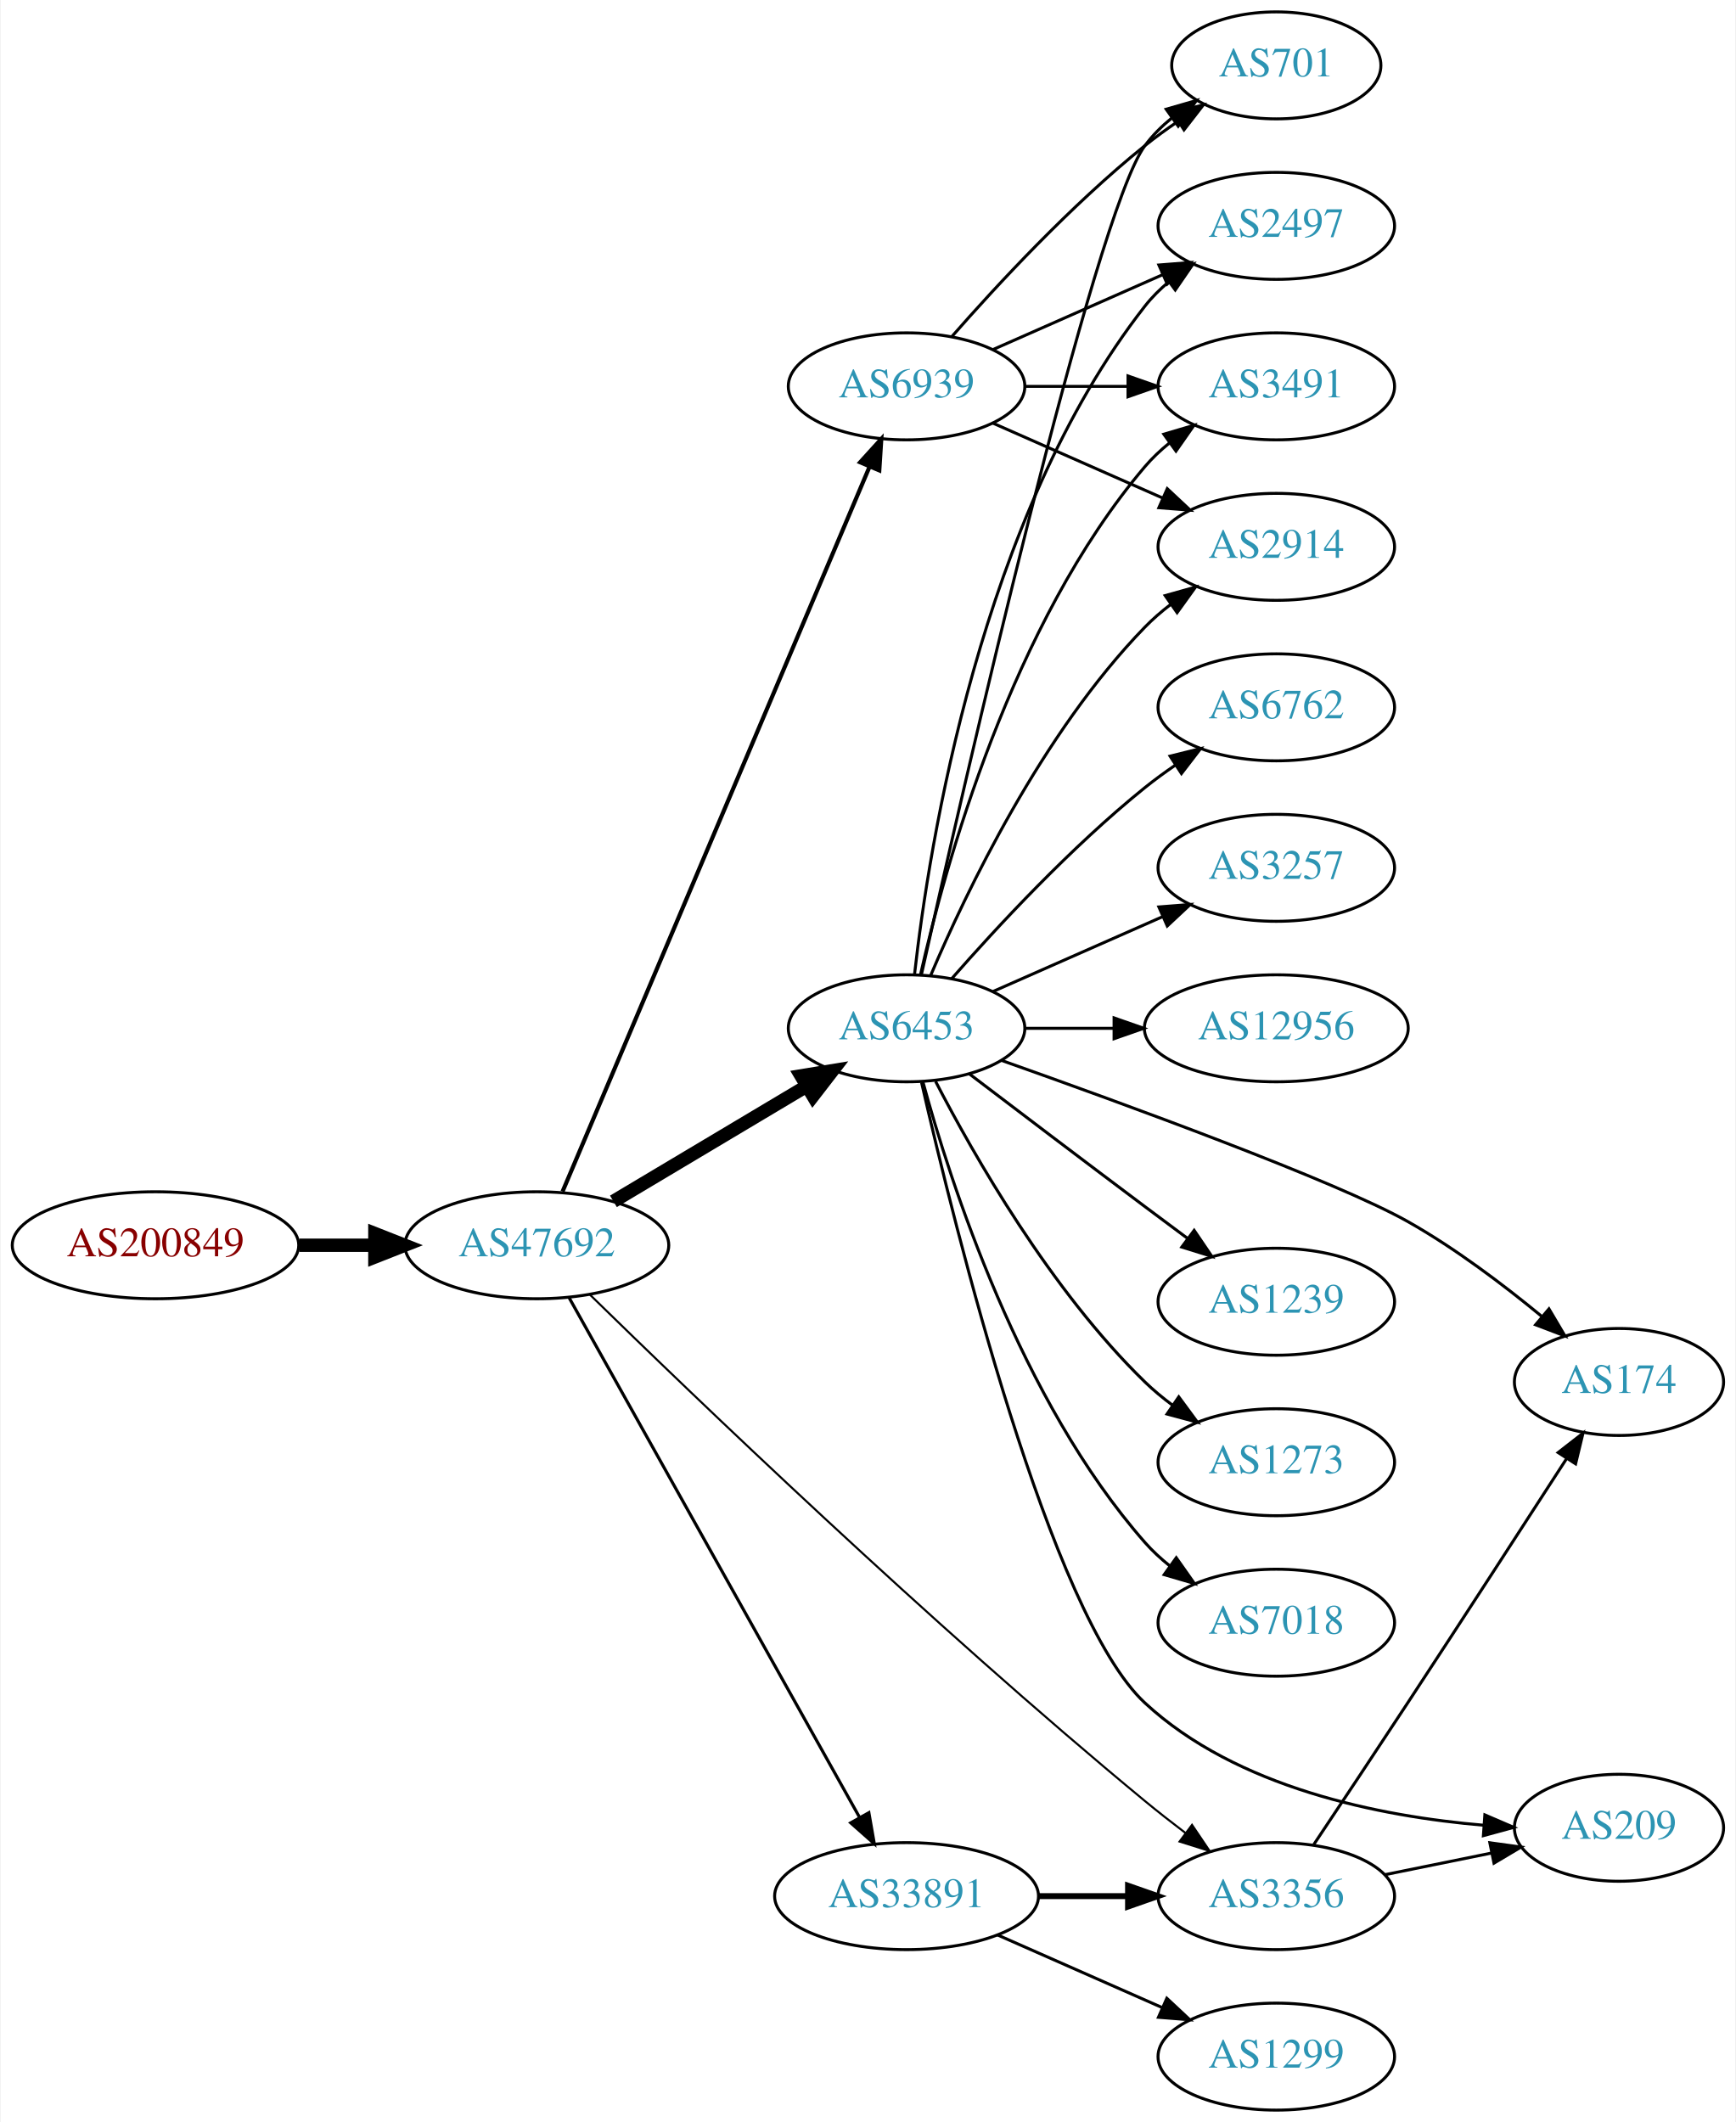
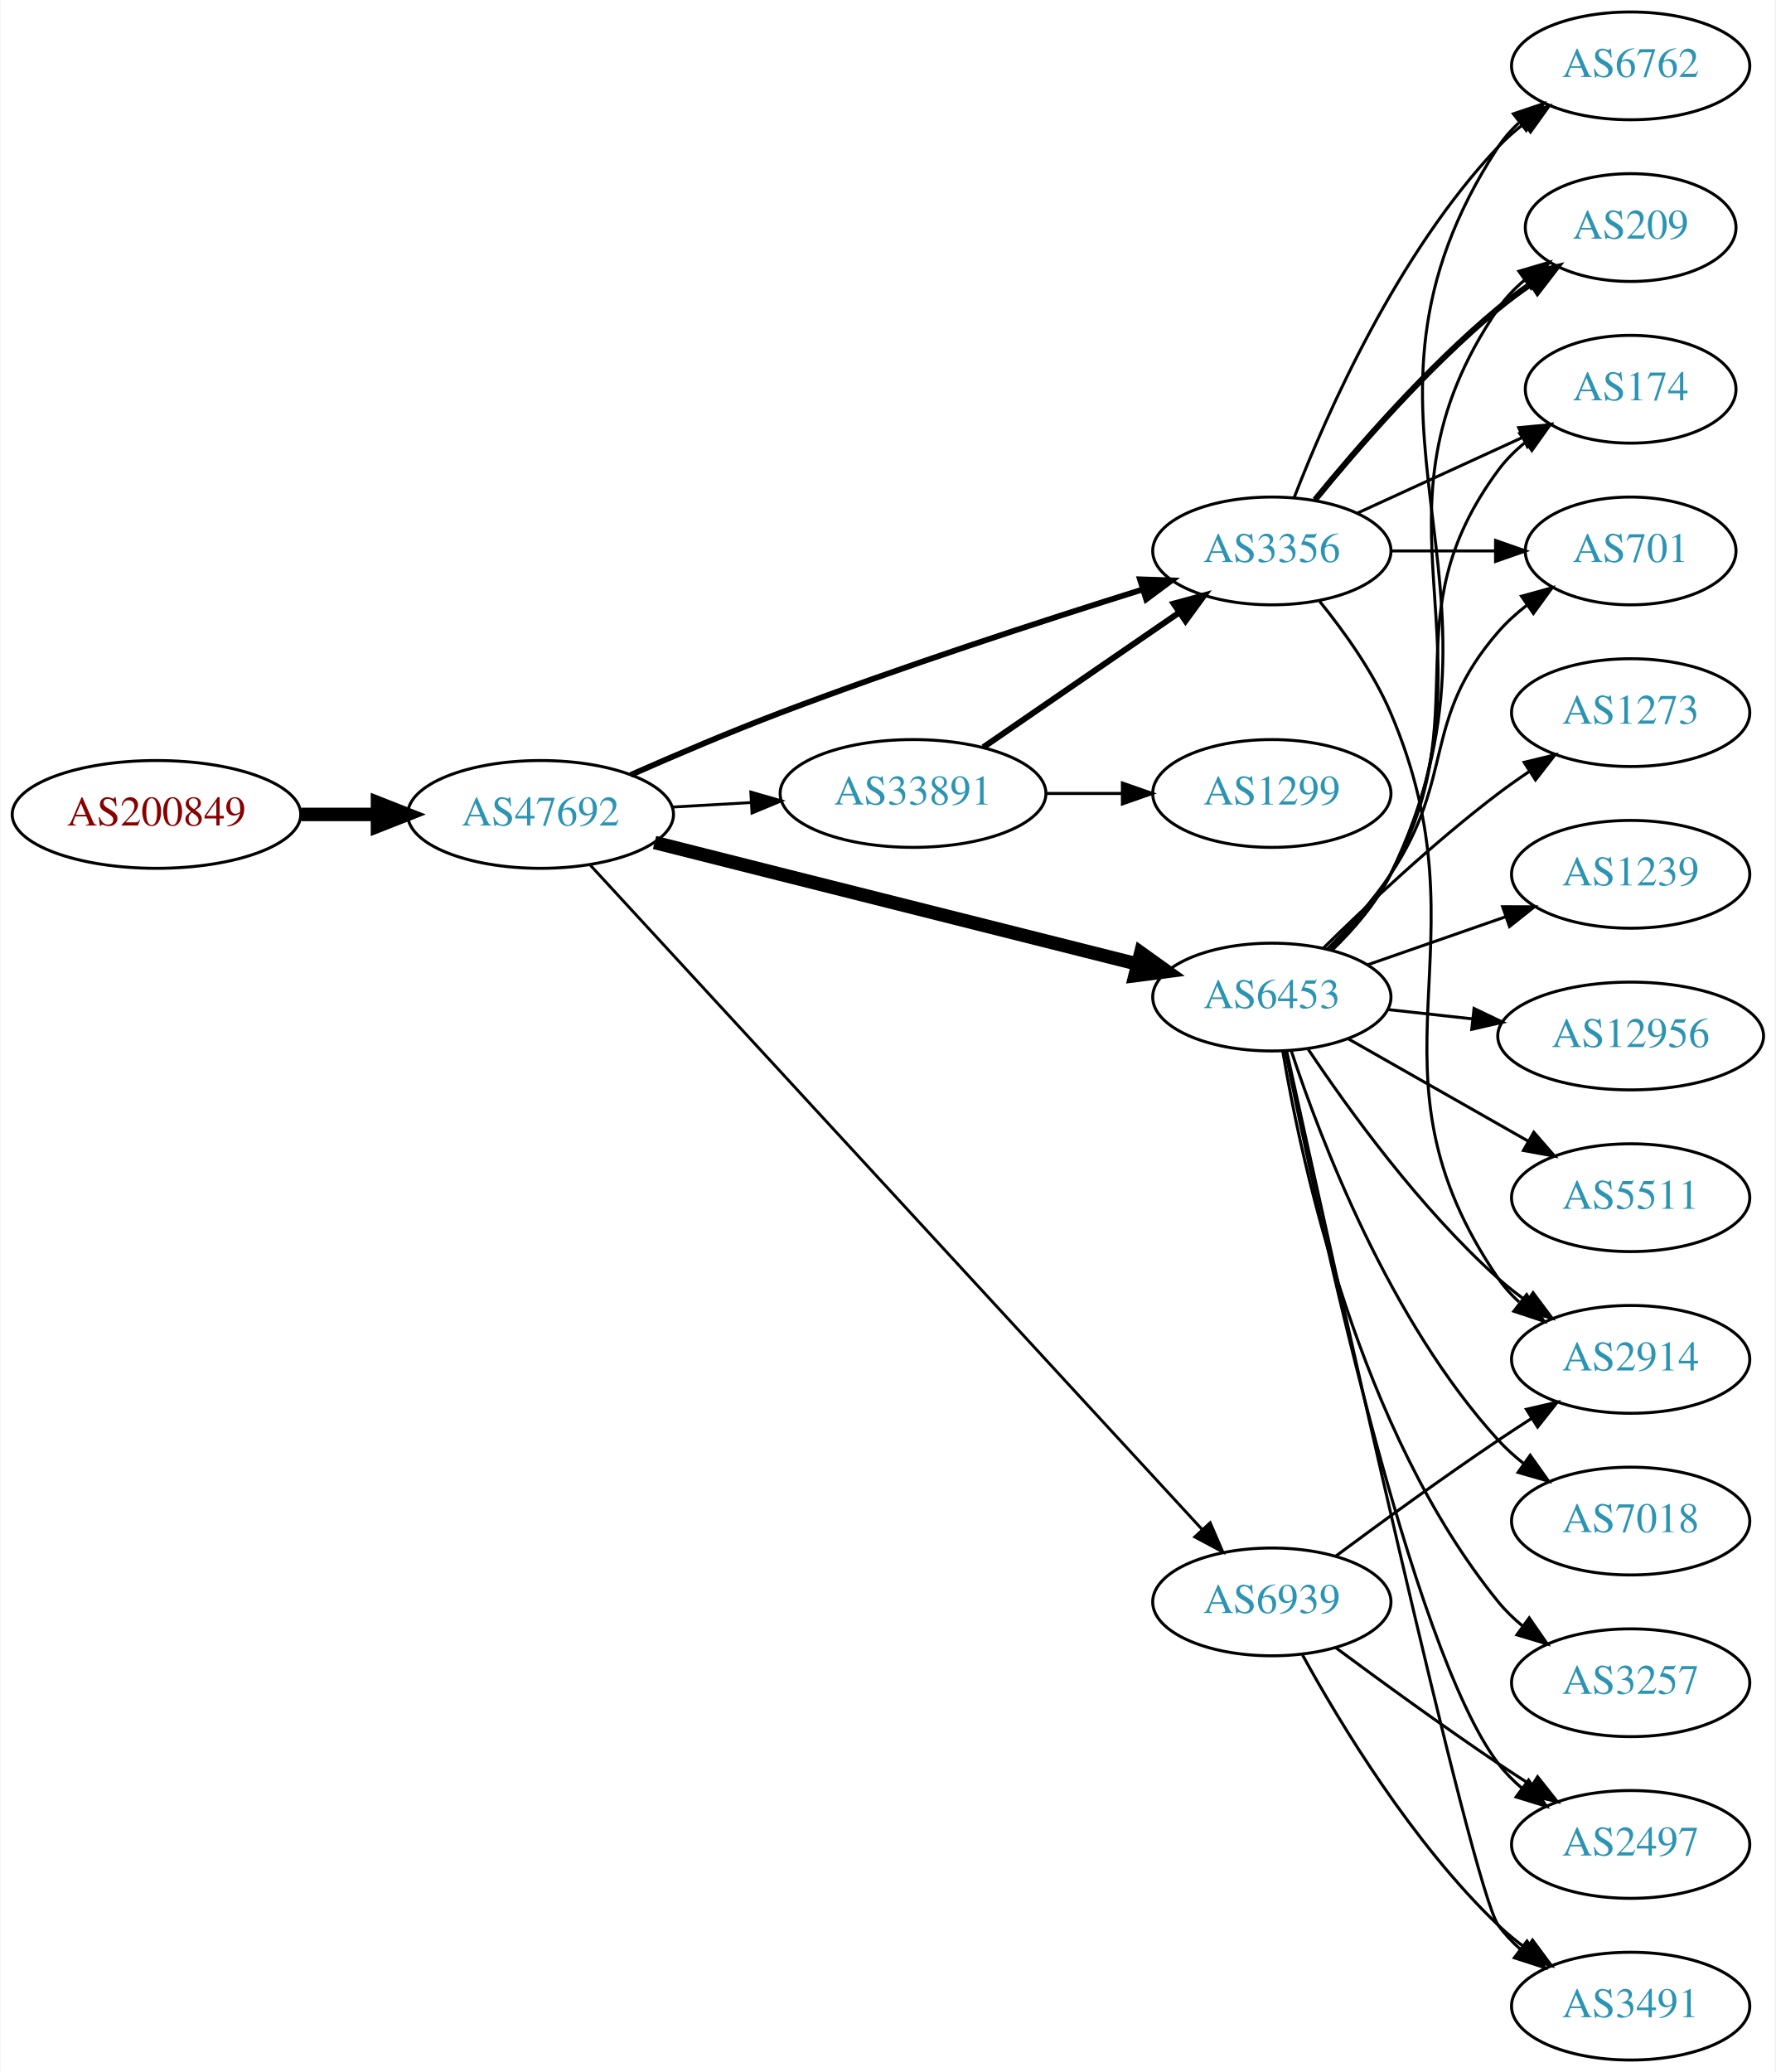
- <svg xmlns="http://www.w3.org/2000/svg" xmlns:xlink="http://www.w3.org/1999/xlink" width="584pt" height="714pt" viewBox="0.00 0.00 583.56 714.00">
-   <g id="graph0" class="graph" transform="scale(1 1) rotate(0) translate(4 710)">
-     <polygon fill="white" stroke="none" points="-4,4 -4,-710 579.562,-710 579.562,4 -4,4" />
+ <svg xmlns="http://www.w3.org/2000/svg" xmlns:xlink="http://www.w3.org/1999/xlink" width="593pt" height="692pt" viewBox="0.00 0.00 592.66 692.00">
+   <g id="graph0" class="graph" transform="scale(1 1) rotate(0) translate(4 688)">
+     <polygon fill="white" stroke="none" points="-4,4 -4,-688 588.661,-688 588.661,4 -4,4" />
    <g id="node1" class="node">
      <g id="a_node1">
        <a xlink:href="/asn/200849" xlink:title="AS200849 ~ fassma_net-AS [AT]">
-           <ellipse fill="#ffffff" stroke="black" cx="48.096" cy="-291" rx="48.192" ry="18" />
-           <text text-anchor="middle" x="48.096" y="-287.3" font-family="Times,serif" font-size="14.00" fill="#880000">AS200849</text>
+           <ellipse fill="#ffffff" stroke="black" cx="48.096" cy="-416" rx="48.192" ry="18" />
+           <text text-anchor="middle" x="48.096" y="-412.3" font-family="Times,serif" font-size="14.00" fill="#880000">AS200849</text>
        </a>
      </g>
    </g>
    <g id="node2" class="node">
      <g id="a_node2">
        <a xlink:href="/asn/47692" xlink:title="AS47692 ~ Nessus GmbH [AT]">
-           <ellipse fill="#ffffff" stroke="black" cx="176.388" cy="-291" rx="44.393" ry="18" />
-           <text text-anchor="middle" x="176.388" y="-287.3" font-family="Times,serif" font-size="14.00" fill="#2c94b3">AS47692</text>
+           <ellipse fill="#ffffff" stroke="black" cx="176.388" cy="-416" rx="44.393" ry="18" />
+           <text text-anchor="middle" x="176.388" y="-412.3" font-family="Times,serif" font-size="14.00" fill="#2c94b3">AS47692</text>
        </a>
      </g>
    </g>
    <g id="edge1" class="edge">
-       <path fill="none" stroke="black" stroke-width="4.5" d="M96.481,-291C104.742,-291 113.386,-291 121.799,-291" />
-       <polygon fill="black" stroke="black" stroke-width="4.5" points="121.904,-294.938 131.904,-291 121.904,-287.063 121.904,-294.938" />
+       <path fill="none" stroke="black" stroke-width="4.5" d="M96.481,-416C104.742,-416 113.386,-416 121.799,-416" />
+       <polygon fill="black" stroke="black" stroke-width="4.5" points="121.904,-419.938 131.904,-416 121.904,-412.063 121.904,-419.938" />
    </g>
    <g id="node3" class="node">
      <g id="a_node3">
-         <a xlink:href="/asn/6939" xlink:title="AS6939 ~ Hurricane Electric LLC [US]">
-           <ellipse fill="#ffffff" stroke="black" cx="300.78" cy="-580" rx="39.794" ry="18" />
-           <text text-anchor="middle" x="300.78" y="-576.3" font-family="Times,serif" font-size="14.00" fill="#2c94b3">AS6939</text>
+         <a xlink:href="/asn/6453" xlink:title="AS6453 ~ TATA COMMUNICATIONS (AMERICA) INC [US]">
+           <ellipse fill="#ffffff" stroke="black" cx="420.622" cy="-355" rx="39.794" ry="18" />
+           <text text-anchor="middle" x="420.622" y="-351.3" font-family="Times,serif" font-size="14.00" fill="#2c94b3">AS6453</text>
        </a>
      </g>
    </g>
    <g id="edge2" class="edge">
-       <path fill="none" stroke="black" stroke-width="1.385" d="M185.044,-309.078C205.871,-358.257 263.643,-494.672 288.342,-552.992" />
-       <polygon fill="black" stroke="black" stroke-width="1.385" points="285.16,-554.454 292.283,-562.298 291.606,-551.724 285.16,-554.454" />
+       <path fill="none" stroke="black" stroke-width="4.5" d="M214.453,-406.632C227.74,-403.275 242.833,-399.465 256.584,-396 296.98,-385.82 343.013,-374.246 375.84,-365.997" />
+       <polygon fill="black" stroke="black" stroke-width="4.5" points="376.844,-369.805 385.583,-363.55 374.925,-362.168 376.844,-369.805" />
    </g>
    <g id="node4" class="node">
      <g id="a_node4">
-         <a xlink:href="/asn/33891" xlink:title="AS33891 ~ CORE-BACKBONE GMBH GLOBAL NETWORK [DE]">
-           <ellipse fill="#ffffff" stroke="black" cx="300.78" cy="-72" rx="44.393" ry="18" />
-           <text text-anchor="middle" x="300.78" y="-68.3" font-family="Times,serif" font-size="14.00" fill="#2c94b3">AS33891</text>
+         <a xlink:href="/asn/3356" xlink:title="AS3356 ~ Level 3 Parent, LLC [US]">
+           <ellipse fill="#ffffff" stroke="black" cx="420.622" cy="-504" rx="39.794" ry="18" />
+           <text text-anchor="middle" x="420.622" y="-500.3" font-family="Times,serif" font-size="14.00" fill="#2c94b3">AS3356</text>
        </a>
      </g>
    </g>
    <g id="edge3" class="edge">
-       <path fill="none" stroke="black" stroke-width="1.038" d="M187.197,-273.449C208.592,-235.166 259.561,-143.965 284.921,-98.587" />
-       <polygon fill="black" stroke="black" stroke-width="1.038" points="288.101,-100.072 289.924,-89.635 281.99,-96.657 288.101,-100.072" />
+       <path fill="none" stroke="black" stroke-width="1.929" d="M206.48,-429.198C221.346,-435.761 239.796,-443.63 256.584,-450 297.133,-465.387 344.237,-480.721 377.356,-491.096" />
+       <polygon fill="black" stroke="black" stroke-width="1.929" points="376.575,-494.518 387.163,-494.151 378.657,-487.835 376.575,-494.518" />
    </g>
    <g id="node5" class="node">
      <g id="a_node5">
-         <a xlink:href="/asn/6453" xlink:title="AS6453 ~ TATA COMMUNICATIONS (AMERICA) INC [US]">
-           <ellipse fill="#ffffff" stroke="black" cx="300.78" cy="-364" rx="39.794" ry="18" />
-           <text text-anchor="middle" x="300.78" y="-360.3" font-family="Times,serif" font-size="14.00" fill="#2c94b3">AS6453</text>
+         <a xlink:href="/asn/33891" xlink:title="AS33891 ~ CORE-BACKBONE GMBH GLOBAL NETWORK [DE]">
+           <ellipse fill="#ffffff" stroke="black" cx="300.78" cy="-423" rx="44.393" ry="18" />
+           <text text-anchor="middle" x="300.78" y="-419.3" font-family="Times,serif" font-size="14.00" fill="#2c94b3">AS33891</text>
        </a>
      </g>
    </g>
    <g id="edge4" class="edge">
-       <path fill="none" stroke="black" stroke-width="4.5" d="M202.155,-305.773C220.896,-316.95 246.803,-332.402 267.219,-344.58" />
-       <polygon fill="black" stroke="black" stroke-width="4.5" points="265.276,-348.005 275.882,-349.746 269.31,-341.242 265.276,-348.005" />
+       <path fill="none" stroke="black" stroke-width="0.964" d="M220.194,-418.448C228.716,-418.936 237.763,-419.453 246.584,-419.958" />
+       <polygon fill="black" stroke="black" stroke-width="0.964" points="246.607,-423.464 256.79,-420.541 247.006,-416.476 246.607,-423.464" />
    </g>
    <g id="node6" class="node">
      <g id="a_node6">
-         <a xlink:href="/asn/3356" xlink:title="AS3356 ~ Level 3 Parent, LLC [US]">
-           <ellipse fill="#ffffff" stroke="black" cx="425.172" cy="-72" rx="39.794" ry="18" />
-           <text text-anchor="middle" x="425.172" y="-68.3" font-family="Times,serif" font-size="14.00" fill="#2c94b3">AS3356</text>
+         <a xlink:href="/asn/6939" xlink:title="AS6939 ~ Hurricane Electric LLC [US]">
+           <ellipse fill="#ffffff" stroke="black" cx="420.622" cy="-153" rx="39.794" ry="18" />
+           <text text-anchor="middle" x="420.622" y="-149.3" font-family="Times,serif" font-size="14.00" fill="#2c94b3">AS6939</text>
        </a>
      </g>
    </g>
    <g id="edge5" class="edge">
-       <path fill="none" stroke="black" stroke-width="0.692" d="M194.265,-274.358C228.462,-240.899 308.815,-163.59 380.976,-104 385.294,-100.434 389.96,-96.782 394.575,-93.28" />
-       <polygon fill="black" stroke="black" stroke-width="0.692" points="396.817,-95.975 402.739,-87.189 392.631,-90.364 396.817,-95.975" />
+       <path fill="none" stroke="black" stroke-width="0.964" d="M192.909,-399.148C234.525,-353.964 348.72,-229.98 397.288,-177.249" />
+       <polygon fill="black" stroke="black" stroke-width="0.964" points="400.03,-179.438 404.23,-169.712 394.881,-174.696 400.03,-179.438" />
    </g>
    <g id="node7" class="node">
      <g id="a_node7">
-         <a xlink:href="/asn/2914" xlink:title="AS2914 ~ NTT America, Inc. [US]">
-           <ellipse fill="#ffffff" stroke="black" cx="425.172" cy="-526" rx="39.794" ry="18" />
-           <text text-anchor="middle" x="425.172" y="-522.3" font-family="Times,serif" font-size="14.00" fill="#2c94b3">AS2914</text>
+         <a xlink:href="/asn/174" xlink:title="AS174 ~ Cogent Communications [US]">
+           <ellipse fill="#ffffff" stroke="black" cx="540.465" cy="-558" rx="35.194" ry="18" />
+           <text text-anchor="middle" x="540.465" y="-554.3" font-family="Times,serif" font-size="14.00" fill="#2c94b3">AS174</text>
        </a>
      </g>
    </g>
    <g id="edge6" class="edge">
-       <path fill="none" stroke="black" d="M329.859,-567.611C346.807,-560.134 368.604,-550.517 386.974,-542.412" />
-       <polygon fill="black" stroke="black" points="388.487,-545.57 396.223,-538.331 385.661,-539.166 388.487,-545.57" />
+       <path fill="none" stroke="black" d="M440.283,-371.012C447.446,-378.032 455.128,-386.771 460.269,-396 490.487,-450.248 459.365,-481.059 496.269,-531 498.811,-534.441 501.935,-537.545 505.33,-540.318" />
+       <polygon fill="black" stroke="black" points="503.417,-543.252 513.598,-546.186 507.469,-537.544 503.417,-543.252" />
    </g>
    <g id="node8" class="node">
      <g id="a_node8">
-         <a xlink:href="/asn/701" xlink:title="AS701 ~ UUNET [US]">
-           <ellipse fill="#ffffff" stroke="black" cx="425.172" cy="-688" rx="35.194" ry="18" />
-           <text text-anchor="middle" x="425.172" y="-684.3" font-family="Times,serif" font-size="14.00" fill="#2c94b3">AS701</text>
+         <a xlink:href="/asn/7018" xlink:title="AS7018 ~ AT&amp;T Services, Inc. [US]">
+           <ellipse fill="#ffffff" stroke="black" cx="540.465" cy="-180" rx="39.794" ry="18" />
+           <text text-anchor="middle" x="540.465" y="-176.3" font-family="Times,serif" font-size="14.00" fill="#2c94b3">AS7018</text>
        </a>
      </g>
    </g>
    <g id="edge7" class="edge">
-       <path fill="none" stroke="black" d="M315.932,-596.663C331.034,-613.894 356.155,-641.024 380.976,-661 384.481,-663.821 388.299,-666.587 392.167,-669.208" />
-       <polygon fill="black" stroke="black" points="390.317,-672.18 400.613,-674.682 394.124,-666.306 390.317,-672.18" />
+       <path fill="none" stroke="black" d="M427.062,-337.204C436.886,-307.4 459.997,-246.753 496.269,-207 498.802,-204.223 501.685,-201.625 504.731,-199.221" />
+       <polygon fill="black" stroke="black" points="506.914,-201.964 513.049,-193.327 502.866,-196.253 506.914,-201.964" />
    </g>
    <g id="node9" class="node">
      <g id="a_node9">
-         <a xlink:href="/asn/2497" xlink:title="AS2497 ~ Internet Initiative Japan Inc. [JP]">
-           <ellipse fill="#ffffff" stroke="black" cx="425.172" cy="-634" rx="39.794" ry="18" />
-           <text text-anchor="middle" x="425.172" y="-630.3" font-family="Times,serif" font-size="14.00" fill="#2c94b3">AS2497</text>
+         <a xlink:href="/asn/2914" xlink:title="AS2914 ~ NTT America, Inc. [US]">
+           <ellipse fill="#ffffff" stroke="black" cx="540.465" cy="-234" rx="39.794" ry="18" />
+           <text text-anchor="middle" x="540.465" y="-230.3" font-family="Times,serif" font-size="14.00" fill="#2c94b3">AS2914</text>
        </a>
      </g>
    </g>
    <g id="edge8" class="edge">
-       <path fill="none" stroke="black" d="M329.859,-592.389C346.807,-599.866 368.604,-609.483 386.974,-617.588" />
-       <polygon fill="black" stroke="black" points="385.661,-620.834 396.223,-621.669 388.487,-614.43 385.661,-620.834" />
+       <path fill="none" stroke="black" d="M432.765,-337.583C446.172,-317.518 470.16,-284.325 496.269,-261 499.226,-258.358 502.473,-255.813 505.817,-253.412" />
+       <polygon fill="black" stroke="black" points="507.87,-256.249 514.22,-247.768 503.968,-250.438 507.87,-256.249" />
    </g>
    <g id="node10" class="node">
      <g id="a_node10">
-         <a xlink:href="/asn/3491" xlink:title="AS3491 ~ PCCW Global, Inc. [US]">
-           <ellipse fill="#ffffff" stroke="black" cx="425.172" cy="-580" rx="39.794" ry="18" />
-           <text text-anchor="middle" x="425.172" y="-576.3" font-family="Times,serif" font-size="14.00" fill="#2c94b3">AS3491</text>
+         <a xlink:href="/asn/3257" xlink:title="AS3257 ~ GTT [DE]">
+           <ellipse fill="#ffffff" stroke="black" cx="540.465" cy="-126" rx="39.794" ry="18" />
+           <text text-anchor="middle" x="540.465" y="-122.3" font-family="Times,serif" font-size="14.00" fill="#2c94b3">AS3257</text>
        </a>
      </g>
    </g>
    <g id="edge9" class="edge">
-       <path fill="none" stroke="black" d="M340.505,-580C351.444,-580 363.494,-580 374.961,-580" />
-       <polygon fill="black" stroke="black" points="375.278,-583.5 385.278,-580 375.278,-576.5 375.278,-583.5" />
-     </g>
-     <g id="edge11" class="edge">
-       <path fill="none" stroke="black" stroke-width="2" d="M345.275,-72C354.964,-72 365.301,-72 375.194,-72" />
-       <polygon fill="black" stroke="black" stroke-width="2" points="375.296,-75.5 385.296,-72 375.296,-68.5 375.296,-75.5" />
+       <path fill="none" stroke="black" d="M424.282,-336.861C430.637,-298.953 449.781,-210.128 496.269,-153 498.641,-150.085 501.416,-147.393 504.395,-144.932" />
+       <polygon fill="black" stroke="black" points="506.586,-147.666 512.619,-138.956 502.472,-142.003 506.586,-147.666" />
    </g>
    <g id="node11" class="node">
      <g id="a_node11">
-         <a xlink:href="/asn/1299" xlink:title="AS1299 ~ Telia Carrier [EU]">
-           <ellipse fill="#ffffff" stroke="black" cx="425.172" cy="-18" rx="39.794" ry="18" />
-           <text text-anchor="middle" x="425.172" y="-14.3" font-family="Times,serif" font-size="14.00" fill="#2c94b3">AS1299</text>
+         <a xlink:href="/asn/2497" xlink:title="AS2497 ~ Internet Initiative Japan Inc. [JP]">
+           <ellipse fill="#ffffff" stroke="black" cx="540.465" cy="-72" rx="39.794" ry="18" />
+           <text text-anchor="middle" x="540.465" y="-68.3" font-family="Times,serif" font-size="14.00" fill="#2c94b3">AS2497</text>
        </a>
      </g>
    </g>
    <g id="edge10" class="edge">
-       <path fill="none" stroke="black" d="M331.407,-58.928C348.002,-51.606 368.861,-42.403 386.595,-34.579" />
-       <polygon fill="black" stroke="black" points="388.342,-37.634 396.078,-30.395 385.516,-31.23 388.342,-37.634" />
-     </g>
-     <g id="edge18" class="edge">
-       <path fill="none" stroke="black" d="M308.97,-381.975C320.737,-409.682 346.312,-463.348 380.976,-499 383.596,-501.695 386.537,-504.239 389.619,-506.608" />
-       <polygon fill="black" stroke="black" points="387.786,-509.597 397.988,-512.455 391.795,-503.859 387.786,-509.597" />
-     </g>
-     <g id="edge12" class="edge">
-       <path fill="none" stroke="black" d="M305.816,-382.212C319.45,-443.223 363.89,-637.878 380.976,-661 383.518,-664.441 386.642,-667.545 390.037,-670.318" />
-       <polygon fill="black" stroke="black" points="388.124,-673.252 398.305,-676.186 392.176,-667.544 388.124,-673.252" />
-     </g>
-     <g id="edge13" class="edge">
-       <path fill="none" stroke="black" d="M303.459,-382.129C308.29,-425.368 325.63,-536.216 380.976,-607 383.291,-609.961 386.028,-612.683 388.983,-615.164" />
-       <polygon fill="black" stroke="black" points="387.039,-618.078 397.174,-621.165 391.176,-612.432 387.039,-618.078" />
-     </g>
-     <g id="edge20" class="edge">
-       <path fill="none" stroke="black" d="M305.474,-382.075C313.613,-418.148 336.046,-500.14 380.976,-553 383.41,-555.864 386.227,-558.521 389.231,-560.961" />
-       <polygon fill="black" stroke="black" points="387.331,-563.905 397.492,-566.906 391.42,-558.224 387.331,-563.905" />
+       <path fill="none" stroke="black" d="M425.145,-336.928C435.495,-285.194 466.93,-137.758 496.269,-99 498.537,-96.003 501.243,-93.257 504.178,-90.761" />
+       <polygon fill="black" stroke="black" points="506.373,-93.492 512.342,-84.739 502.217,-87.859 506.373,-93.492" />
    </g>
    <g id="node12" class="node">
      <g id="a_node12">
-         <a xlink:href="/asn/12956" xlink:title="AS12956 ~ TELXIUS [ES]">
-           <ellipse fill="#ffffff" stroke="black" cx="425.172" cy="-364" rx="44.393" ry="18" />
-           <text text-anchor="middle" x="425.172" y="-360.3" font-family="Times,serif" font-size="14.00" fill="#2c94b3">AS12956</text>
-         </a>
-       </g>
-     </g>
-     <g id="edge14" class="edge">
-       <path fill="none" stroke="black" d="M340.505,-364C349.965,-364 360.257,-364 370.284,-364" />
-       <polygon fill="black" stroke="black" points="370.59,-367.5 380.59,-364 370.59,-360.5 370.59,-367.5" />
+         <a xlink:href="/asn/1273" xlink:title="AS1273 ~ Vodafone Group PLC [EU]">
+           <ellipse fill="#ffffff" stroke="black" cx="540.465" cy="-450" rx="39.794" ry="18" />
+           <text text-anchor="middle" x="540.465" y="-446.3" font-family="Times,serif" font-size="14.00" fill="#2c94b3">AS1273</text>
+         </a>
+       </g>
+     </g>
+     <g id="edge11" class="edge">
+       <path fill="none" stroke="black" d="M437.771,-371.296C452.407,-385.671 474.896,-406.795 496.269,-423 499.599,-425.525 503.171,-428.037 506.782,-430.456" />
+       <polygon fill="black" stroke="black" points="504.888,-433.399 515.186,-435.892 508.69,-427.522 504.888,-433.399" />
    </g>
    <g id="node13" class="node">
      <g id="a_node13">
-         <a xlink:href="/asn/174" xlink:title="AS174 ~ Cogent Communications [US]">
-           <ellipse fill="#ffffff" stroke="black" cx="540.465" cy="-245" rx="35.194" ry="18" />
-           <text text-anchor="middle" x="540.465" y="-241.3" font-family="Times,serif" font-size="14.00" fill="#2c94b3">AS174</text>
-         </a>
-       </g>
-     </g>
-     <g id="edge15" class="edge">
-       <path fill="none" stroke="black" d="M332.584,-353.249C374.003,-338.588 445.24,-312.598 469.368,-299 485.286,-290.029 501.545,-277.737 514.391,-267.146" />
-       <polygon fill="black" stroke="black" points="516.908,-269.603 522.302,-260.485 512.399,-264.249 516.908,-269.603" />
+         <a xlink:href="/asn/1239" xlink:title="AS1239 ~ Sprint [US]">
+           <ellipse fill="#ffffff" stroke="black" cx="540.465" cy="-396" rx="39.794" ry="18" />
+           <text text-anchor="middle" x="540.465" y="-392.3" font-family="Times,serif" font-size="14.00" fill="#2c94b3">AS1239</text>
+         </a>
+       </g>
+     </g>
+     <g id="edge12" class="edge">
+       <path fill="none" stroke="black" d="M452.584,-365.772C466.681,-370.677 483.557,-376.548 498.671,-381.807" />
+       <polygon fill="black" stroke="black" points="497.706,-385.177 508.301,-385.157 500.006,-378.566 497.706,-385.177" />
    </g>
    <g id="node14" class="node">
      <g id="a_node14">
-         <a xlink:href="/asn/1239" xlink:title="AS1239 ~ Sprint [US]">
-           <ellipse fill="#ffffff" stroke="black" cx="425.172" cy="-272" rx="39.794" ry="18" />
-           <text text-anchor="middle" x="425.172" y="-268.3" font-family="Times,serif" font-size="14.00" fill="#2c94b3">AS1239</text>
-         </a>
-       </g>
-     </g>
-     <g id="edge16" class="edge">
-       <path fill="none" stroke="black" d="M321.916,-348.65C337.896,-336.492 360.82,-319.1 380.976,-304 385.551,-300.573 390.409,-296.953 395.154,-293.43" />
-       <polygon fill="black" stroke="black" points="397.535,-296.022 403.485,-287.255 393.367,-290.398 397.535,-296.022" />
+         <a xlink:href="/asn/12956" xlink:title="AS12956 ~ TELXIUS [ES]">
+           <ellipse fill="#ffffff" stroke="black" cx="540.465" cy="-342" rx="44.393" ry="18" />
+           <text text-anchor="middle" x="540.465" y="-338.3" font-family="Times,serif" font-size="14.00" fill="#2c94b3">AS12956</text>
+         </a>
+       </g>
+     </g>
+     <g id="edge13" class="edge">
+       <path fill="none" stroke="black" d="M459.232,-350.851C468.235,-349.858 478.005,-348.78 487.528,-347.729" />
+       <polygon fill="black" stroke="black" points="488.161,-351.181 497.717,-346.605 487.394,-344.223 488.161,-351.181" />
    </g>
    <g id="node15" class="node">
      <g id="a_node15">
-         <a xlink:href="/asn/1273" xlink:title="AS1273 ~ Vodafone Group PLC [EU]">
-           <ellipse fill="#ffffff" stroke="black" cx="425.172" cy="-218" rx="39.794" ry="18" />
-           <text text-anchor="middle" x="425.172" y="-214.3" font-family="Times,serif" font-size="14.00" fill="#2c94b3">AS1273</text>
-         </a>
-       </g>
-     </g>
-     <g id="edge17" class="edge">
-       <path fill="none" stroke="black" d="M310.533,-346.164C323.384,-321.292 349.297,-275.786 380.976,-245 383.82,-242.236 386.993,-239.612 390.293,-237.163" />
-       <polygon fill="black" stroke="black" points="392.358,-239.991 398.64,-231.459 388.409,-234.212 392.358,-239.991" />
+         <a xlink:href="/asn/3491" xlink:title="AS3491 ~ PCCW Global, Inc. [US]">
+           <ellipse fill="#ffffff" stroke="black" cx="540.465" cy="-18" rx="39.794" ry="18" />
+           <text text-anchor="middle" x="540.465" y="-14.3" font-family="Times,serif" font-size="14.00" fill="#2c94b3">AS3491</text>
+         </a>
+       </g>
+     </g>
+     <g id="edge14" class="edge">
+       <path fill="none" stroke="black" d="M425.583,-336.903C439.74,-272.442 487.472,-57.212 496.269,-45 498.348,-42.114 500.839,-39.468 503.563,-37.059" />
+       <polygon fill="black" stroke="black" points="505.847,-39.719 511.703,-30.89 501.619,-34.141 505.847,-39.719" />
    </g>
    <g id="node16" class="node">
      <g id="a_node16">
-         <a xlink:href="/asn/7018" xlink:title="AS7018 ~ AT&amp;T Services, Inc. [US]">
-           <ellipse fill="#ffffff" stroke="black" cx="425.172" cy="-164" rx="39.794" ry="18" />
-           <text text-anchor="middle" x="425.172" y="-160.3" font-family="Times,serif" font-size="14.00" fill="#2c94b3">AS7018</text>
-         </a>
-       </g>
-     </g>
-     <g id="edge19" class="edge">
-       <path fill="none" stroke="black" d="M306.235,-346.166C315.378,-312.521 339.013,-238.774 380.976,-191 383.456,-188.176 386.304,-185.546 389.328,-183.122" />
-       <polygon fill="black" stroke="black" points="391.514,-185.862 397.615,-177.2 387.444,-180.167 391.514,-185.862" />
+         <a xlink:href="/asn/5511" xlink:title="AS5511 ~ Orange S.A. [FR]">
+           <ellipse fill="#ffffff" stroke="black" cx="540.465" cy="-288" rx="39.794" ry="18" />
+           <text text-anchor="middle" x="540.465" y="-284.3" font-family="Times,serif" font-size="14.00" fill="#2c94b3">AS5511</text>
+         </a>
+       </g>
+     </g>
+     <g id="edge15" class="edge">
+       <path fill="none" stroke="black" d="M446.039,-341.118C463.499,-331.191 487.199,-317.716 506.36,-306.822" />
+       <polygon fill="black" stroke="black" points="508.116,-309.85 515.079,-301.865 504.656,-303.765 508.116,-309.85" />
    </g>
    <g id="node17" class="node">
      <g id="a_node17">
-         <a xlink:href="/asn/6762" xlink:title="AS6762 ~ TELECOM ITALIA SPARKLE S.p.A. [IT]">
-           <ellipse fill="#ffffff" stroke="black" cx="425.172" cy="-472" rx="39.794" ry="18" />
-           <text text-anchor="middle" x="425.172" y="-468.3" font-family="Times,serif" font-size="14.00" fill="#2c94b3">AS6762</text>
-         </a>
-       </g>
-     </g>
-     <g id="edge21" class="edge">
-       <path fill="none" stroke="black" d="M315.932,-380.663C331.034,-397.894 356.155,-425.024 380.976,-445 384.231,-447.62 387.756,-450.192 391.341,-452.646" />
-       <polygon fill="black" stroke="black" points="389.429,-455.577 399.714,-458.121 393.26,-449.719 389.429,-455.577" />
+         <a xlink:href="/asn/701" xlink:title="AS701 ~ UUNET [US]">
+           <ellipse fill="#ffffff" stroke="black" cx="540.465" cy="-504" rx="35.194" ry="18" />
+           <text text-anchor="middle" x="540.465" y="-500.3" font-family="Times,serif" font-size="14.00" fill="#2c94b3">AS701</text>
+         </a>
+       </g>
+     </g>
+     <g id="edge16" class="edge">
+       <path fill="none" stroke="black" d="M439.179,-371.054C446.335,-378.212 454.309,-387.041 460.269,-396 482.09,-428.8 470.435,-447.258 496.269,-477 499.074,-480.23 502.362,-483.203 505.849,-485.902" />
+       <polygon fill="black" stroke="black" points="504.001,-488.879 514.216,-491.69 507.984,-483.122 504.001,-488.879" />
    </g>
    <g id="node18" class="node">
      <g id="a_node18">
-         <a xlink:href="/asn/3257" xlink:title="AS3257 ~ GTT [DE]">
-           <ellipse fill="#ffffff" stroke="black" cx="425.172" cy="-418" rx="39.794" ry="18" />
-           <text text-anchor="middle" x="425.172" y="-414.3" font-family="Times,serif" font-size="14.00" fill="#2c94b3">AS3257</text>
-         </a>
-       </g>
-     </g>
-     <g id="edge22" class="edge">
-       <path fill="none" stroke="black" d="M329.859,-376.389C346.807,-383.866 368.604,-393.483 386.974,-401.588" />
-       <polygon fill="black" stroke="black" points="385.661,-404.834 396.223,-405.669 388.487,-398.43 385.661,-404.834" />
+         <a xlink:href="/asn/6762" xlink:title="AS6762 ~ TELECOM ITALIA SPARKLE S.p.A. [IT]">
+           <ellipse fill="#ffffff" stroke="black" cx="540.465" cy="-666" rx="39.794" ry="18" />
+           <text text-anchor="middle" x="540.465" y="-662.3" font-family="Times,serif" font-size="14.00" fill="#2c94b3">AS6762</text>
+         </a>
+       </g>
+     </g>
+     <g id="edge17" class="edge">
+       <path fill="none" stroke="black" d="M440.816,-370.734C448.061,-377.712 455.66,-386.494 460.269,-396 507.902,-494.24 436.471,-547.653 496.269,-639 498.158,-641.886 500.474,-644.519 503.043,-646.909" />
+       <polygon fill="black" stroke="black" points="501.294,-649.983 511.335,-653.363 505.593,-644.459 501.294,-649.983" />
    </g>
    <g id="node19" class="node">
      <g id="a_node19">
        <a xlink:href="/asn/209" xlink:title="AS209 ~ CenturyLink Communications, LLC [US]">
-           <ellipse fill="#ffffff" stroke="black" cx="540.465" cy="-95" rx="35.194" ry="18" />
-           <text text-anchor="middle" x="540.465" y="-91.3" font-family="Times,serif" font-size="14.00" fill="#2c94b3">AS209</text>
-         </a>
-       </g>
+           <ellipse fill="#ffffff" stroke="black" cx="540.465" cy="-612" rx="35.194" ry="18" />
+           <text text-anchor="middle" x="540.465" y="-608.3" font-family="Times,serif" font-size="14.00" fill="#2c94b3">AS209</text>
+         </a>
+       </g>
+     </g>
+     <g id="edge18" class="edge">
+       <path fill="none" stroke="black" d="M440.621,-370.831C447.836,-377.824 455.465,-386.591 460.269,-396 499.151,-472.159 447.973,-514.434 496.269,-585 498.685,-588.53 501.731,-591.691 505.081,-594.495" />
+       <polygon fill="black" stroke="black" points="503.137,-597.407 513.301,-600.397 507.22,-591.721 503.137,-597.407" />
+     </g>
+     <g id="edge19" class="edge">
+       <path fill="none" stroke="black" d="M449.251,-516.661C465.667,-524.183 486.649,-533.798 504.246,-541.861" />
+       <polygon fill="black" stroke="black" points="503.074,-545.174 513.623,-546.158 505.99,-538.811 503.074,-545.174" />
    </g>
    <g id="edge23" class="edge">
-       <path fill="none" stroke="black" d="M305.809,-345.813C316.907,-297.285 349.204,-166.426 380.976,-137 411.864,-108.393 459.962,-98.822 495.074,-95.84" />
-       <polygon fill="black" stroke="black" points="495.334,-99.33 505.064,-95.137 494.843,-92.347 495.334,-99.33" />
+       <path fill="none" stroke="black" d="M436.588,-487.173C444.797,-477.065 454.459,-463.565 460.269,-450 493.937,-371.397 447.973,-331.566 496.269,-261 498.217,-258.154 500.574,-255.548 503.17,-253.176" />
+       <polygon fill="black" stroke="black" points="505.722,-255.628 511.506,-246.751 501.449,-250.083 505.722,-255.628" />
+     </g>
+     <g id="edge21" class="edge">
+       <path fill="none" stroke="black" d="M460.535,-504C471.622,-504 483.781,-504 495.164,-504" />
+       <polygon fill="black" stroke="black" points="495.345,-507.5 505.345,-504 495.345,-500.5 495.345,-507.5" />
+     </g>
+     <g id="edge22" class="edge">
+       <path fill="none" stroke="black" d="M428.145,-521.994C438.896,-549.728 462.553,-603.429 496.269,-639 498.854,-641.728 501.772,-644.294 504.84,-646.677" />
+       <polygon fill="black" stroke="black" points="502.994,-649.658 513.189,-652.543 507.019,-643.93 502.994,-649.658" />
+     </g>
+     <g id="edge20" class="edge">
+       <path fill="none" stroke="black" stroke-width="2" d="M435.041,-521.065C449.156,-538.375 472.571,-565.345 496.269,-585 499.732,-587.872 503.524,-590.669 507.379,-593.308" />
+       <polygon fill="black" stroke="black" stroke-width="2" points="505.521,-596.275 515.812,-598.797 509.34,-590.408 505.521,-596.275" />
+     </g>
+     <g id="edge24" class="edge">
+       <path fill="none" stroke="black" stroke-width="2" d="M324.222,-438.426C342.804,-451.198 369.365,-469.455 389.744,-483.463" />
+       <polygon fill="black" stroke="black" stroke-width="2" points="387.835,-486.398 398.058,-489.178 391.8,-480.629 387.835,-486.398" />
+     </g>
+     <g id="node20" class="node">
+       <g id="a_node20">
+         <a xlink:href="/asn/1299" xlink:title="AS1299 ~ Telia Carrier [EU]">
+           <ellipse fill="#ffffff" stroke="black" cx="420.622" cy="-423" rx="39.794" ry="18" />
+           <text text-anchor="middle" x="420.622" y="-419.3" font-family="Times,serif" font-size="14.00" fill="#2c94b3">AS1299</text>
+         </a>
+       </g>
    </g>
    <g id="edge25" class="edge">
-       <path fill="none" stroke="black" d="M437.774,-89.347C446.5,-102.421 458.731,-120.805 469.368,-137 487.81,-165.08 508.758,-197.414 522.913,-219.328" />
-       <polygon fill="black" stroke="black" points="519.989,-221.251 528.353,-227.754 525.87,-217.454 519.989,-221.251" />
-     </g>
-     <g id="edge24" class="edge">
-       <path fill="none" stroke="black" d="M461.708,-79.214C473.051,-81.517 485.712,-84.087 497.468,-86.474" />
-       <polygon fill="black" stroke="black" points="497.015,-89.954 507.512,-88.513 498.408,-83.093 497.015,-89.954" />
+       <path fill="none" stroke="black" d="M344.991,-423C353.303,-423 362.066,-423 370.548,-423" />
+       <polygon fill="black" stroke="black" points="370.707,-426.5 380.707,-423 370.707,-419.5 370.707,-426.5" />
+     </g>
+     <g id="edge27" class="edge">
+       <path fill="none" stroke="black" d="M441.953,-168.277C456.815,-179.304 477.559,-194.407 496.269,-207 499.818,-209.389 503.568,-211.839 507.317,-214.242" />
+       <polygon fill="black" stroke="black" points="505.643,-217.325 515.965,-219.712 509.385,-211.409 505.643,-217.325" />
+     </g>
+     <g id="edge26" class="edge">
+       <path fill="none" stroke="black" d="M441.953,-137.723C456.815,-126.696 477.559,-111.593 496.269,-99 499.818,-96.611 503.568,-94.161 507.317,-91.758" />
+       <polygon fill="black" stroke="black" points="509.385,-94.591 515.965,-86.288 505.643,-88.675 509.385,-94.591" />
+     </g>
+     <g id="edge28" class="edge">
+       <path fill="none" stroke="black" d="M430.864,-135.287C443.409,-112.439 467.586,-72.389 496.269,-45 499.137,-42.261 502.326,-39.653 505.635,-37.215" />
+       <polygon fill="black" stroke="black" points="507.698,-40.044 513.994,-31.523 503.758,-34.258 507.698,-40.044" />
    </g>
  </g>
</svg>
